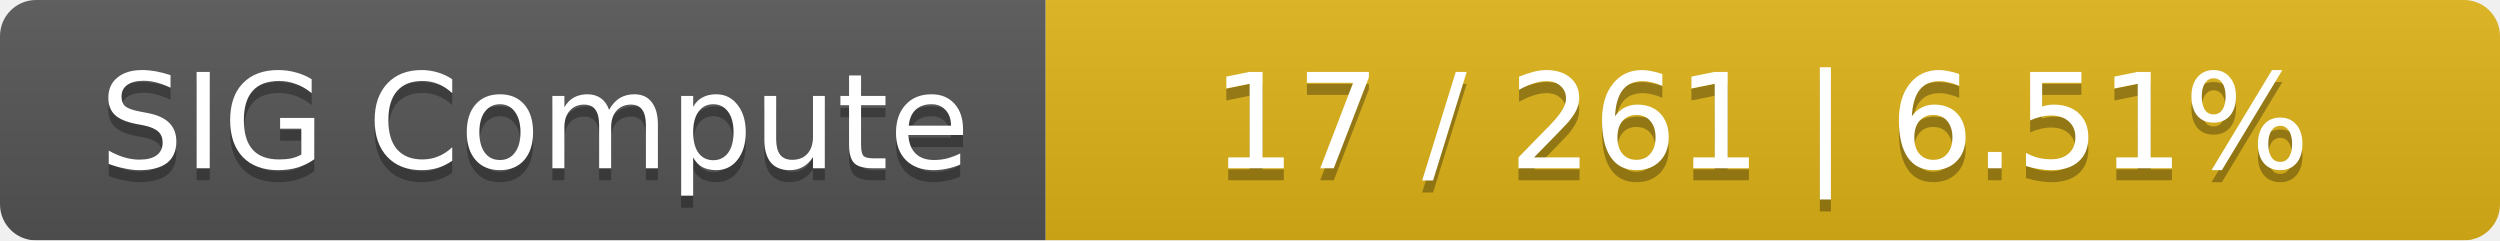
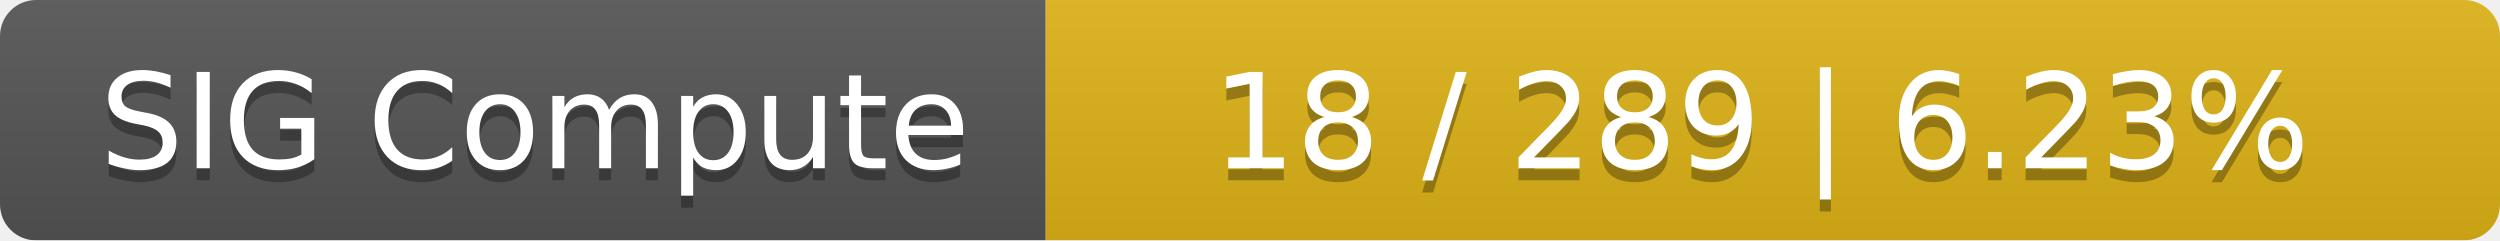
<svg xmlns="http://www.w3.org/2000/svg" width="208" height="20">
  <linearGradient id="smooth" x2="0" y2="100%">
    <stop offset="0" stop-color="#bbb" stop-opacity=".1" />
    <stop offset="1" stop-opacity=".1" />
  </linearGradient>
  <mask id="round">
    <rect width="208" height="20" rx="3" fill="#fff" />
  </mask>
  <g mask="url(#round)">
    <rect width="87" height="20" fill="#555" />
    <rect x="87" width="121" height="20" fill="#dfb317" />
    <rect width="208" height="20" fill="url(#smooth)" />
  </g>
  <g fill="#fff" text-anchor="middle" font-family="DejaVu Sans,Verdana,Geneva,sans-serif" font-size="11">
    <text x="44.5" y="15" fill="#010101" fill-opacity=".3">SIG Compute</text>
    <text x="44.5" y="14">SIG Compute</text>
-     <text x="146.5" y="15" fill="#010101" fill-opacity=".3">17 / 261    |    6.51%</text>
-     <text x="146.5" y="14">17 / 261    |    6.51%</text>
+     <text x="146.5" y="15" fill="#010101" fill-opacity=".3">18 / 289    |    6.23%</text>
+     <text x="146.5" y="14">18 / 289    |    6.23%</text>
  </g>
</svg>
